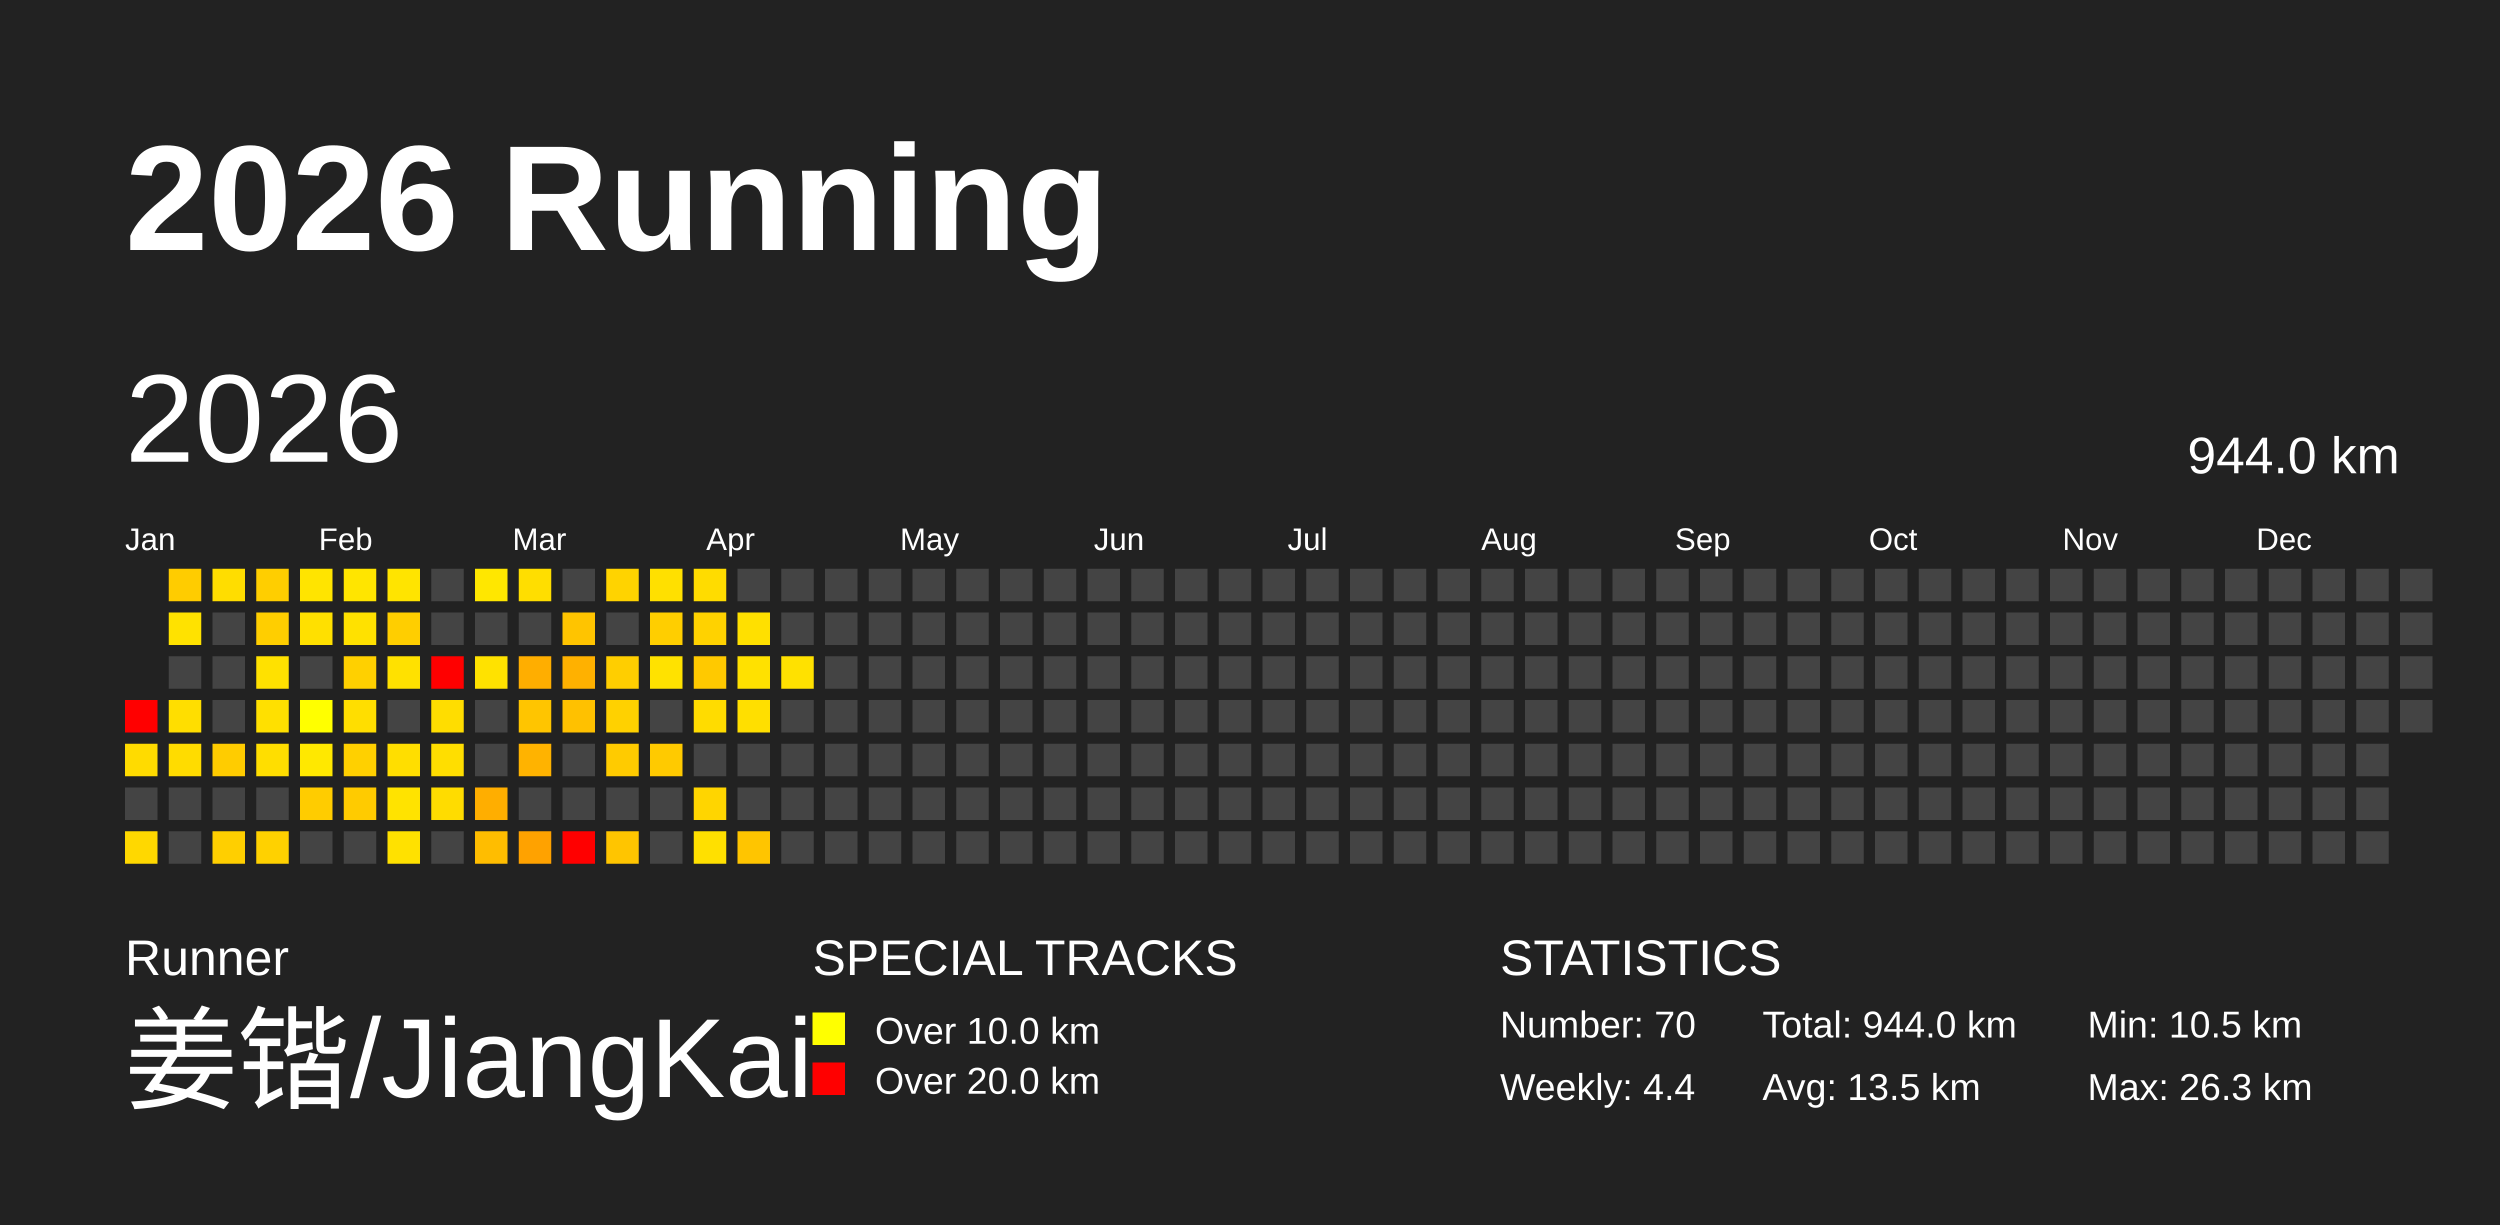
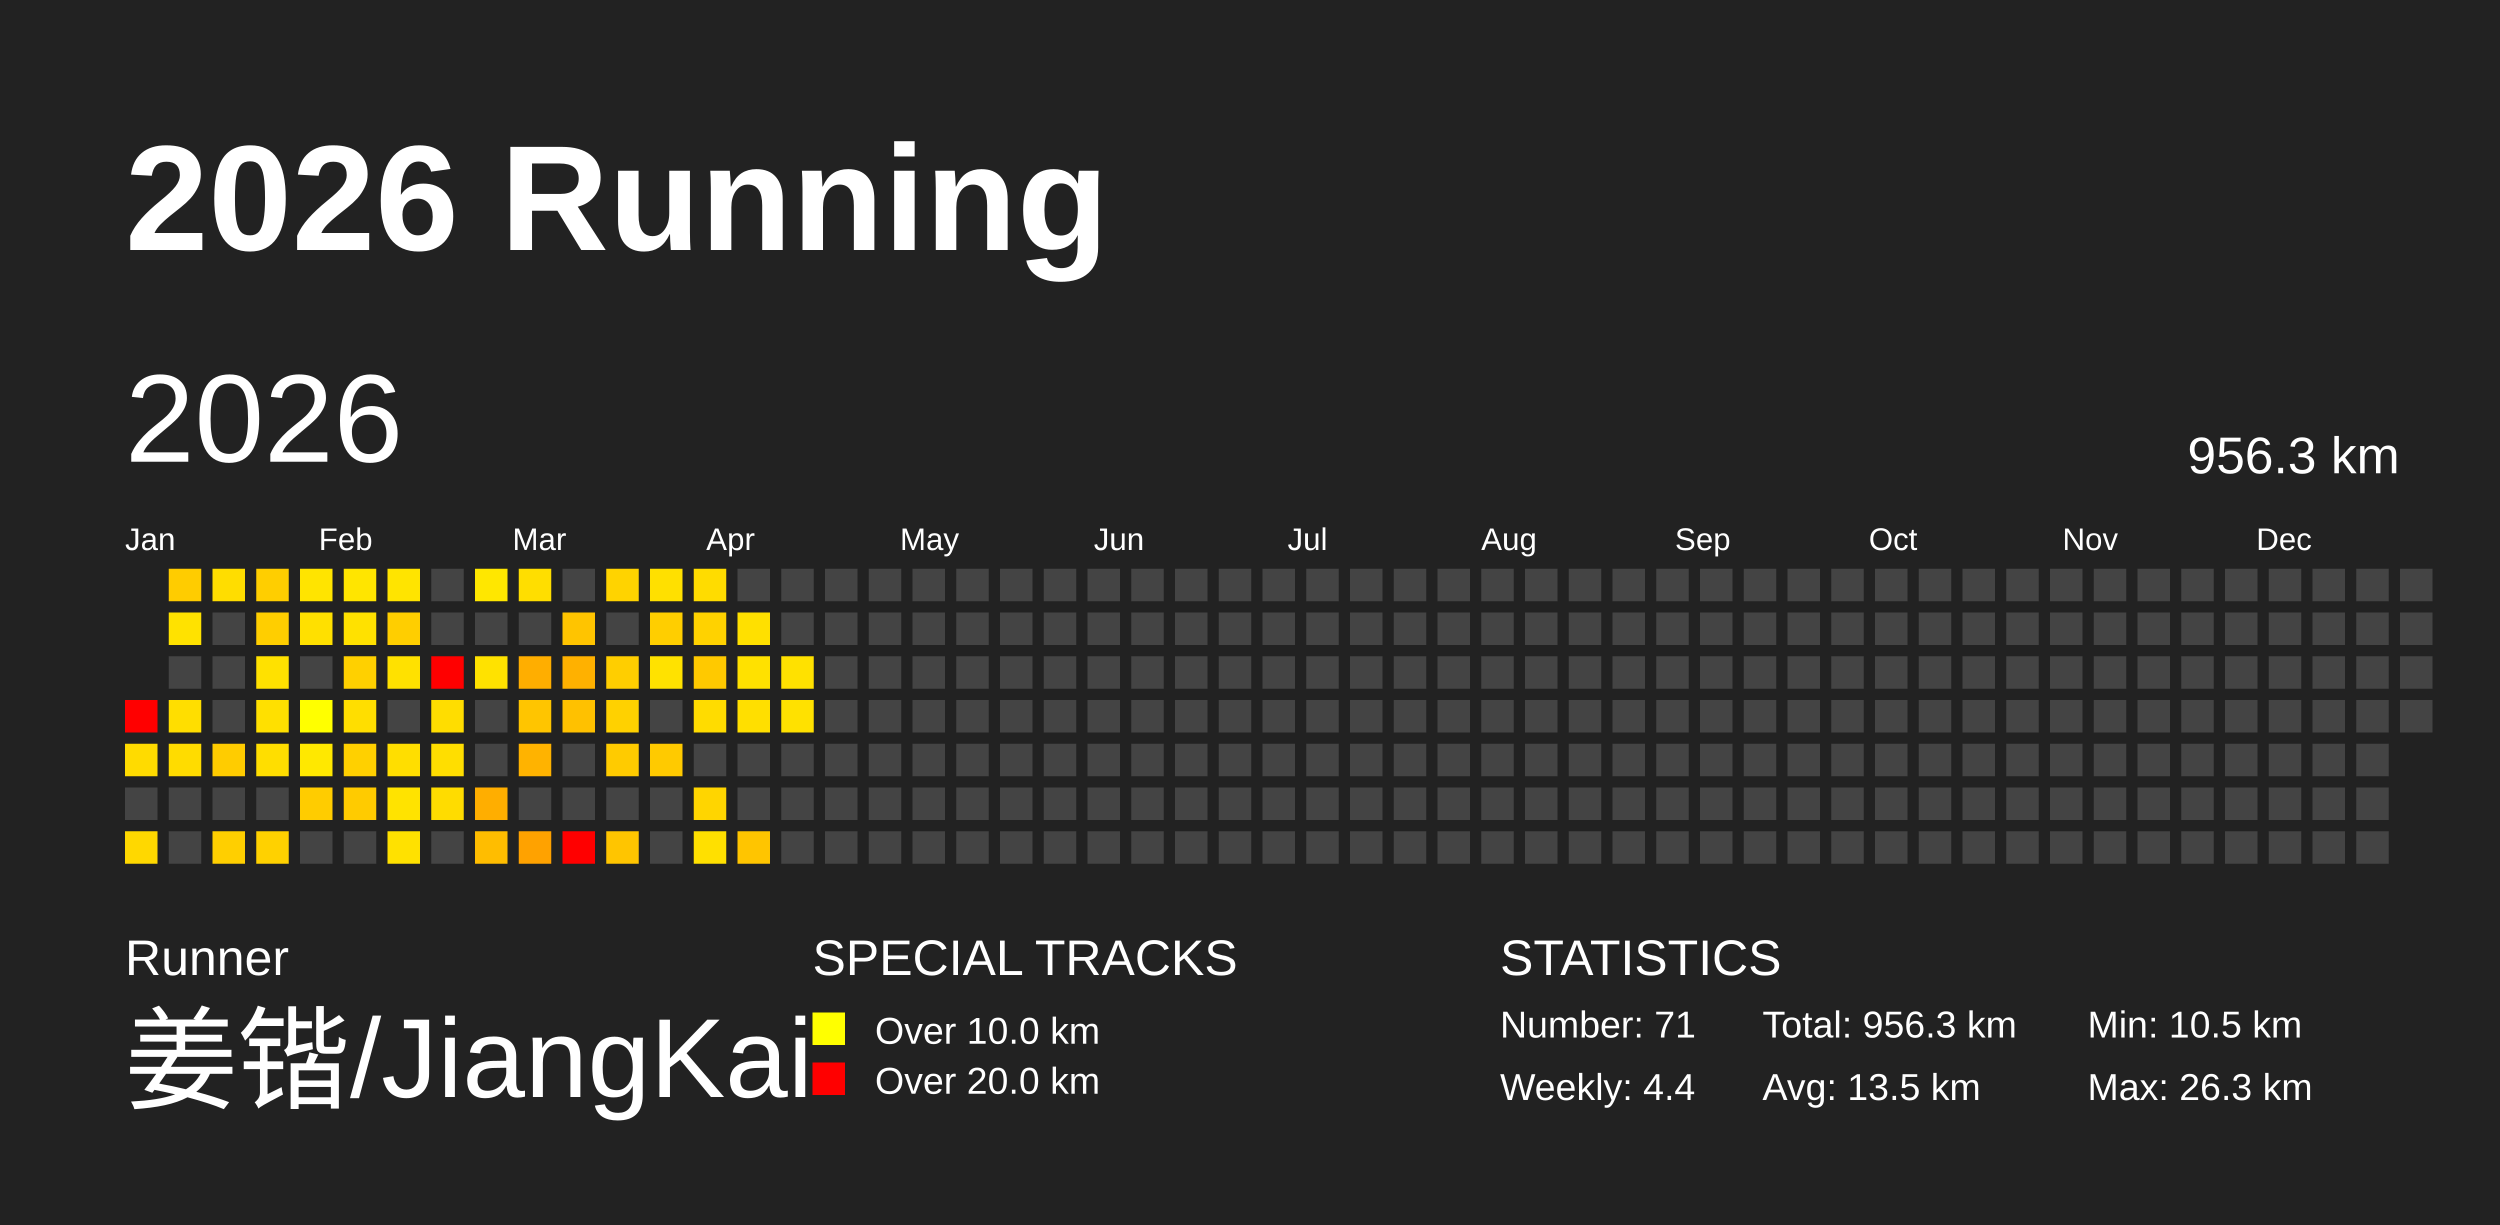
<svg xmlns="http://www.w3.org/2000/svg" baseProfile="full" height="98mm" version="1.1" viewBox="0,0,200,98" width="200mm">
  <defs />
  <rect fill="#222222" height="98" width="200" x="0" y="0" />
  <text fill="#FFFFFF" style="font-size:12px; font-family:Arial; font-weight:bold;" x="10" y="20">2026 Running</text>
  <text fill="#FFFFFF" style="font-size:4px; font-family:Arial" x="10" y="78">Runner</text>
  <text fill="#FFFFFF" style="font-size:9px; font-family:Arial" x="10" y="88">姜锴/JiangKai</text>
  <text fill="#FFFFFF" style="font-size:4px; font-family:Arial" x="65" y="78">SPECIAL TRACKS</text>
  <rect fill="yellow" height="2.6" width="2.6" x="65" y="81" />
  <text fill="#FFFFFF" style="font-size:3px; font-family:Arial" x="70" y="83.5">Over 10.0 km</text>
  <rect fill="red" height="2.6" width="2.6" x="65" y="85" />
  <text fill="#FFFFFF" style="font-size:3px; font-family:Arial" x="70" y="87.5">Over 20.0 km</text>
  <text fill="#FFFFFF" style="font-size:4px; font-family:Arial" x="120" y="78">STATISTICS</text>
-   <text fill="#FFFFFF" style="font-size:3px; font-family:Arial" x="120" y="83">Number: 70</text>
+   <text fill="#FFFFFF" style="font-size:3px; font-family:Arial" x="120" y="83">Number: 71</text>
  <text fill="#FFFFFF" style="font-size:3px; font-family:Arial" x="120" y="88">Weekly: 4.4</text>
-   <text fill="#FFFFFF" style="font-size:3px; font-family:Arial" x="141" y="83">Total: 944.0 km</text>
+   <text fill="#FFFFFF" style="font-size:3px; font-family:Arial" x="141" y="83">Total: 956.3 km</text>
  <text fill="#FFFFFF" style="font-size:3px; font-family:Arial" x="141" y="88">Avg: 13.5 km</text>
  <text fill="#FFFFFF" style="font-size:3px; font-family:Arial" x="167" y="83">Min: 10.5 km</text>
  <text fill="#FFFFFF" style="font-size:3px; font-family:Arial" x="167" y="88">Max: 26.3 km</text>
  <text dominant-baseline="hanging" fill="#FFFFFF" style="font-size:10.0px; font-family:Arial;" x="10" y="30">2026</text>
-   <text dominant-baseline="hanging" fill="#FFFFFF" style="font-size:4.125px; font-family:Arial;" x="175" y="35">944.0 km</text>
+   <text dominant-baseline="hanging" fill="#FFFFFF" style="font-size:4.125px; font-family:Arial;" x="175" y="35">956.3 km</text>
  <text fill="#FFFFFF" style="font-size:2.5px; font-family:Arial" x="10.0" y="44">Jan</text>
  <text fill="#FFFFFF" style="font-size:2.5px; font-family:Arial" x="25.5" y="44">Feb</text>
  <text fill="#FFFFFF" style="font-size:2.5px; font-family:Arial" x="41.0" y="44">Mar</text>
  <text fill="#FFFFFF" style="font-size:2.5px; font-family:Arial" x="56.5" y="44">Apr</text>
  <text fill="#FFFFFF" style="font-size:2.5px; font-family:Arial" x="72.0" y="44">May</text>
  <text fill="#FFFFFF" style="font-size:2.5px; font-family:Arial" x="87.5" y="44">Jun</text>
  <text fill="#FFFFFF" style="font-size:2.5px; font-family:Arial" x="103.0" y="44">Jul</text>
  <text fill="#FFFFFF" style="font-size:2.5px; font-family:Arial" x="118.5" y="44">Aug</text>
  <text fill="#FFFFFF" style="font-size:2.5px; font-family:Arial" x="134.0" y="44">Sep</text>
  <text fill="#FFFFFF" style="font-size:2.5px; font-family:Arial" x="149.5" y="44">Oct</text>
  <text fill="#FFFFFF" style="font-size:2.5px; font-family:Arial" x="165.0" y="44">Nov</text>
  <text fill="#FFFFFF" style="font-size:2.5px; font-family:Arial" x="180.5" y="44">Dec</text>
  <rect fill="red" height="2.6" width="2.6" x="10.0" y="56.0" />
  <rect fill="#ffdb00" height="2.6" width="2.6" x="10.0" y="59.5" />
  <rect fill="#444444" height="2.6" width="2.6" x="10.0" y="63.0" />
  <rect fill="#ffd800" height="2.6" width="2.6" x="10.0" y="66.5" />
  <rect fill="#ffcc00" height="2.6" width="2.6" x="13.5" y="45.5" />
  <rect fill="#ffe200" height="2.6" width="2.6" x="13.5" y="49.0" />
  <rect fill="#444444" height="2.6" width="2.6" x="13.5" y="52.5" />
  <rect fill="#ffde00" height="2.6" width="2.6" x="13.5" y="56.0" />
  <rect fill="#ffdc00" height="2.6" width="2.6" x="13.5" y="59.5" />
  <rect fill="#444444" height="2.6" width="2.6" x="13.5" y="63.0" />
  <rect fill="#444444" height="2.6" width="2.6" x="13.5" y="66.5" />
  <rect fill="#ffdd00" height="2.6" width="2.6" x="17.0" y="45.5" />
  <rect fill="#444444" height="2.6" width="2.6" x="17.0" y="49.0" />
  <rect fill="#444444" height="2.6" width="2.6" x="17.0" y="52.5" />
  <rect fill="#444444" height="2.6" width="2.6" x="17.0" y="56.0" />
  <rect fill="#ffcc00" height="2.6" width="2.6" x="17.0" y="59.5" />
  <rect fill="#444444" height="2.6" width="2.6" x="17.0" y="63.0" />
  <rect fill="#ffcf00" height="2.6" width="2.6" x="17.0" y="66.5" />
  <rect fill="#ffce00" height="2.6" width="2.6" x="20.5" y="45.5" />
  <rect fill="#ffce00" height="2.6" width="2.6" x="20.5" y="49.0" />
  <rect fill="#ffe100" height="2.6" width="2.6" x="20.5" y="52.5" />
  <rect fill="#ffe000" height="2.6" width="2.6" x="20.5" y="56.0" />
  <rect fill="#ffde00" height="2.6" width="2.6" x="20.5" y="59.5" />
  <rect fill="#444444" height="2.6" width="2.6" x="20.5" y="63.0" />
  <rect fill="#ffd100" height="2.6" width="2.6" x="20.5" y="66.5" />
  <rect fill="#ffe400" height="2.6" width="2.6" x="24.0" y="45.5" />
  <rect fill="#ffe000" height="2.6" width="2.6" x="24.0" y="49.0" />
  <rect fill="#444444" height="2.6" width="2.6" x="24.0" y="52.5" />
  <rect fill="#ffff00" height="2.6" width="2.6" x="24.0" y="56.0" />
  <rect fill="#ffe800" height="2.6" width="2.6" x="24.0" y="59.5" />
  <rect fill="#ffcc00" height="2.6" width="2.6" x="24.0" y="63.0" />
  <rect fill="#444444" height="2.6" width="2.6" x="24.0" y="66.5" />
  <rect fill="#ffe500" height="2.6" width="2.6" x="27.5" y="45.5" />
  <rect fill="#ffe100" height="2.6" width="2.6" x="27.5" y="49.0" />
  <rect fill="#ffd000" height="2.6" width="2.6" x="27.5" y="52.5" />
  <rect fill="#ffde00" height="2.6" width="2.6" x="27.5" y="56.0" />
  <rect fill="#ffd000" height="2.6" width="2.6" x="27.5" y="59.5" />
  <rect fill="#ffcb00" height="2.6" width="2.6" x="27.5" y="63.0" />
  <rect fill="#444444" height="2.6" width="2.6" x="27.5" y="66.5" />
  <rect fill="#ffe400" height="2.6" width="2.6" x="31.0" y="45.5" />
  <rect fill="#ffce00" height="2.6" width="2.6" x="31.0" y="49.0" />
  <rect fill="#ffe100" height="2.6" width="2.6" x="31.0" y="52.5" />
  <rect fill="#444444" height="2.6" width="2.6" x="31.0" y="56.0" />
  <rect fill="#ffde00" height="2.6" width="2.6" x="31.0" y="59.5" />
  <rect fill="#ffe300" height="2.6" width="2.6" x="31.0" y="63.0" />
  <rect fill="#ffe100" height="2.6" width="2.6" x="31.0" y="66.5" />
  <rect fill="#444444" height="2.6" width="2.6" x="34.5" y="45.5" />
  <rect fill="#444444" height="2.6" width="2.6" x="34.5" y="49.0" />
  <rect fill="red" height="2.6" width="2.6" x="34.5" y="52.5" />
  <rect fill="#ffdd00" height="2.6" width="2.6" x="34.5" y="56.0" />
  <rect fill="#ffde00" height="2.6" width="2.6" x="34.5" y="59.5" />
  <rect fill="#ffdc00" height="2.6" width="2.6" x="34.5" y="63.0" />
  <rect fill="#444444" height="2.6" width="2.6" x="34.5" y="66.5" />
  <rect fill="#ffe700" height="2.6" width="2.6" x="38.0" y="45.5" />
  <rect fill="#444444" height="2.6" width="2.6" x="38.0" y="49.0" />
  <rect fill="#ffe200" height="2.6" width="2.6" x="38.0" y="52.5" />
  <rect fill="#444444" height="2.6" width="2.6" x="38.0" y="56.0" />
  <rect fill="#444444" height="2.6" width="2.6" x="38.0" y="59.5" />
  <rect fill="#ffae00" height="2.6" width="2.6" x="38.0" y="63.0" />
  <rect fill="#ffbd00" height="2.6" width="2.6" x="38.0" y="66.5" />
  <rect fill="#ffde00" height="2.6" width="2.6" x="41.5" y="45.5" />
  <rect fill="#444444" height="2.6" width="2.6" x="41.5" y="49.0" />
  <rect fill="#ffae00" height="2.6" width="2.6" x="41.5" y="52.5" />
  <rect fill="#ffc500" height="2.6" width="2.6" x="41.5" y="56.0" />
  <rect fill="#ffb300" height="2.6" width="2.6" x="41.5" y="59.5" />
  <rect fill="#444444" height="2.6" width="2.6" x="41.5" y="63.0" />
  <rect fill="#ffa200" height="2.6" width="2.6" x="41.5" y="66.5" />
  <rect fill="#444444" height="2.6" width="2.6" x="45.0" y="45.5" />
  <rect fill="#ffc400" height="2.6" width="2.6" x="45.0" y="49.0" />
  <rect fill="#ffb100" height="2.6" width="2.6" x="45.0" y="52.5" />
  <rect fill="#ffc100" height="2.6" width="2.6" x="45.0" y="56.0" />
  <rect fill="#444444" height="2.6" width="2.6" x="45.0" y="59.5" />
  <rect fill="#444444" height="2.6" width="2.6" x="45.0" y="63.0" />
  <rect fill="red" height="2.6" width="2.6" x="45.0" y="66.5" />
  <rect fill="#ffd300" height="2.6" width="2.6" x="48.5" y="45.5" />
  <rect fill="#444444" height="2.6" width="2.6" x="48.5" y="49.0" />
  <rect fill="#ffce00" height="2.6" width="2.6" x="48.5" y="52.5" />
  <rect fill="#ffd100" height="2.6" width="2.6" x="48.5" y="56.0" />
  <rect fill="#ffcb00" height="2.6" width="2.6" x="48.5" y="59.5" />
  <rect fill="#444444" height="2.6" width="2.6" x="48.5" y="63.0" />
  <rect fill="#ffc500" height="2.6" width="2.6" x="48.5" y="66.5" />
  <rect fill="#ffe000" height="2.6" width="2.6" x="52.0" y="45.5" />
  <rect fill="#ffce00" height="2.6" width="2.6" x="52.0" y="49.0" />
  <rect fill="#ffe200" height="2.6" width="2.6" x="52.0" y="52.5" />
  <rect fill="#444444" height="2.6" width="2.6" x="52.0" y="56.0" />
  <rect fill="#ffca00" height="2.6" width="2.6" x="52.0" y="59.5" />
  <rect fill="#444444" height="2.6" width="2.6" x="52.0" y="63.0" />
  <rect fill="#444444" height="2.6" width="2.6" x="52.0" y="66.5" />
  <rect fill="#ffdc00" height="2.6" width="2.6" x="55.5" y="45.5" />
  <rect fill="#ffd200" height="2.6" width="2.6" x="55.5" y="49.0" />
  <rect fill="#ffc900" height="2.6" width="2.6" x="55.5" y="52.5" />
  <rect fill="#ffdc00" height="2.6" width="2.6" x="55.5" y="56.0" />
  <rect fill="#444444" height="2.6" width="2.6" x="55.5" y="59.5" />
  <rect fill="#ffd500" height="2.6" width="2.6" x="55.5" y="63.0" />
  <rect fill="#ffe000" height="2.6" width="2.6" x="55.5" y="66.5" />
  <rect fill="#444444" height="2.6" width="2.6" x="59.0" y="45.5" />
  <rect fill="#ffe000" height="2.6" width="2.6" x="59.0" y="49.0" />
  <rect fill="#ffe100" height="2.6" width="2.6" x="59.0" y="52.5" />
  <rect fill="#ffdf00" height="2.6" width="2.6" x="59.0" y="56.0" />
  <rect fill="#444444" height="2.6" width="2.6" x="59.0" y="59.5" />
  <rect fill="#444444" height="2.6" width="2.6" x="59.0" y="63.0" />
  <rect fill="#ffc500" height="2.6" width="2.6" x="59.0" y="66.5" />
  <rect fill="#444444" height="2.6" width="2.6" x="62.5" y="45.5" />
  <rect fill="#444444" height="2.6" width="2.6" x="62.5" y="49.0" />
  <rect fill="#ffe100" height="2.6" width="2.6" x="62.5" y="52.5" />
-   <rect fill="#444444" height="2.6" width="2.6" x="62.5" y="56.0" />
+   <rect fill="#ffe100" height="2.6" width="2.6" x="62.5" y="56.0" />
  <rect fill="#444444" height="2.6" width="2.6" x="62.5" y="59.5" />
  <rect fill="#444444" height="2.6" width="2.6" x="62.5" y="63.0" />
  <rect fill="#444444" height="2.6" width="2.6" x="62.5" y="66.5" />
  <rect fill="#444444" height="2.6" width="2.6" x="66.0" y="45.5" />
  <rect fill="#444444" height="2.6" width="2.6" x="66.0" y="49.0" />
  <rect fill="#444444" height="2.6" width="2.6" x="66.0" y="52.5" />
  <rect fill="#444444" height="2.6" width="2.6" x="66.0" y="56.0" />
  <rect fill="#444444" height="2.6" width="2.6" x="66.0" y="59.5" />
  <rect fill="#444444" height="2.6" width="2.6" x="66.0" y="63.0" />
  <rect fill="#444444" height="2.6" width="2.6" x="66.0" y="66.5" />
  <rect fill="#444444" height="2.6" width="2.6" x="69.5" y="45.5" />
  <rect fill="#444444" height="2.6" width="2.6" x="69.5" y="49.0" />
  <rect fill="#444444" height="2.6" width="2.6" x="69.5" y="52.5" />
  <rect fill="#444444" height="2.6" width="2.6" x="69.5" y="56.0" />
  <rect fill="#444444" height="2.6" width="2.6" x="69.5" y="59.5" />
  <rect fill="#444444" height="2.6" width="2.6" x="69.5" y="63.0" />
  <rect fill="#444444" height="2.6" width="2.6" x="69.5" y="66.5" />
  <rect fill="#444444" height="2.6" width="2.6" x="73.0" y="45.5" />
  <rect fill="#444444" height="2.6" width="2.6" x="73.0" y="49.0" />
  <rect fill="#444444" height="2.6" width="2.6" x="73.0" y="52.5" />
  <rect fill="#444444" height="2.6" width="2.6" x="73.0" y="56.0" />
  <rect fill="#444444" height="2.6" width="2.6" x="73.0" y="59.5" />
  <rect fill="#444444" height="2.6" width="2.6" x="73.0" y="63.0" />
  <rect fill="#444444" height="2.6" width="2.6" x="73.0" y="66.5" />
  <rect fill="#444444" height="2.6" width="2.6" x="76.5" y="45.5" />
  <rect fill="#444444" height="2.6" width="2.6" x="76.5" y="49.0" />
  <rect fill="#444444" height="2.6" width="2.6" x="76.5" y="52.5" />
  <rect fill="#444444" height="2.6" width="2.6" x="76.5" y="56.0" />
  <rect fill="#444444" height="2.6" width="2.6" x="76.5" y="59.5" />
  <rect fill="#444444" height="2.6" width="2.6" x="76.5" y="63.0" />
  <rect fill="#444444" height="2.6" width="2.6" x="76.5" y="66.5" />
  <rect fill="#444444" height="2.6" width="2.6" x="80.0" y="45.5" />
  <rect fill="#444444" height="2.6" width="2.6" x="80.0" y="49.0" />
  <rect fill="#444444" height="2.6" width="2.6" x="80.0" y="52.5" />
  <rect fill="#444444" height="2.6" width="2.6" x="80.0" y="56.0" />
  <rect fill="#444444" height="2.6" width="2.6" x="80.0" y="59.5" />
  <rect fill="#444444" height="2.6" width="2.6" x="80.0" y="63.0" />
  <rect fill="#444444" height="2.6" width="2.6" x="80.0" y="66.5" />
  <rect fill="#444444" height="2.6" width="2.6" x="83.5" y="45.5" />
  <rect fill="#444444" height="2.6" width="2.6" x="83.5" y="49.0" />
  <rect fill="#444444" height="2.6" width="2.6" x="83.5" y="52.5" />
  <rect fill="#444444" height="2.6" width="2.6" x="83.5" y="56.0" />
  <rect fill="#444444" height="2.6" width="2.6" x="83.5" y="59.5" />
  <rect fill="#444444" height="2.6" width="2.6" x="83.5" y="63.0" />
  <rect fill="#444444" height="2.6" width="2.6" x="83.5" y="66.5" />
  <rect fill="#444444" height="2.6" width="2.6" x="87.0" y="45.5" />
  <rect fill="#444444" height="2.6" width="2.6" x="87.0" y="49.0" />
  <rect fill="#444444" height="2.6" width="2.6" x="87.0" y="52.5" />
  <rect fill="#444444" height="2.6" width="2.6" x="87.0" y="56.0" />
  <rect fill="#444444" height="2.6" width="2.6" x="87.0" y="59.5" />
  <rect fill="#444444" height="2.6" width="2.6" x="87.0" y="63.0" />
  <rect fill="#444444" height="2.6" width="2.6" x="87.0" y="66.5" />
  <rect fill="#444444" height="2.6" width="2.6" x="90.5" y="45.5" />
  <rect fill="#444444" height="2.6" width="2.6" x="90.5" y="49.0" />
  <rect fill="#444444" height="2.6" width="2.6" x="90.5" y="52.5" />
  <rect fill="#444444" height="2.6" width="2.6" x="90.5" y="56.0" />
  <rect fill="#444444" height="2.6" width="2.6" x="90.5" y="59.5" />
  <rect fill="#444444" height="2.6" width="2.6" x="90.5" y="63.0" />
  <rect fill="#444444" height="2.6" width="2.6" x="90.5" y="66.5" />
  <rect fill="#444444" height="2.6" width="2.6" x="94.0" y="45.5" />
  <rect fill="#444444" height="2.6" width="2.6" x="94.0" y="49.0" />
  <rect fill="#444444" height="2.6" width="2.6" x="94.0" y="52.5" />
  <rect fill="#444444" height="2.6" width="2.6" x="94.0" y="56.0" />
  <rect fill="#444444" height="2.6" width="2.6" x="94.0" y="59.5" />
  <rect fill="#444444" height="2.6" width="2.6" x="94.0" y="63.0" />
  <rect fill="#444444" height="2.6" width="2.6" x="94.0" y="66.5" />
  <rect fill="#444444" height="2.6" width="2.6" x="97.5" y="45.5" />
  <rect fill="#444444" height="2.6" width="2.6" x="97.5" y="49.0" />
  <rect fill="#444444" height="2.6" width="2.6" x="97.5" y="52.5" />
  <rect fill="#444444" height="2.6" width="2.6" x="97.5" y="56.0" />
  <rect fill="#444444" height="2.6" width="2.6" x="97.5" y="59.5" />
  <rect fill="#444444" height="2.6" width="2.6" x="97.5" y="63.0" />
  <rect fill="#444444" height="2.6" width="2.6" x="97.5" y="66.5" />
  <rect fill="#444444" height="2.6" width="2.6" x="101.0" y="45.5" />
  <rect fill="#444444" height="2.6" width="2.6" x="101.0" y="49.0" />
  <rect fill="#444444" height="2.6" width="2.6" x="101.0" y="52.5" />
  <rect fill="#444444" height="2.6" width="2.6" x="101.0" y="56.0" />
  <rect fill="#444444" height="2.6" width="2.6" x="101.0" y="59.5" />
  <rect fill="#444444" height="2.6" width="2.6" x="101.0" y="63.0" />
  <rect fill="#444444" height="2.6" width="2.6" x="101.0" y="66.5" />
  <rect fill="#444444" height="2.6" width="2.6" x="104.5" y="45.5" />
  <rect fill="#444444" height="2.6" width="2.6" x="104.5" y="49.0" />
  <rect fill="#444444" height="2.6" width="2.6" x="104.5" y="52.5" />
  <rect fill="#444444" height="2.6" width="2.6" x="104.5" y="56.0" />
  <rect fill="#444444" height="2.6" width="2.6" x="104.5" y="59.5" />
  <rect fill="#444444" height="2.6" width="2.6" x="104.5" y="63.0" />
  <rect fill="#444444" height="2.6" width="2.6" x="104.5" y="66.5" />
  <rect fill="#444444" height="2.6" width="2.6" x="108.0" y="45.5" />
  <rect fill="#444444" height="2.6" width="2.6" x="108.0" y="49.0" />
  <rect fill="#444444" height="2.6" width="2.6" x="108.0" y="52.5" />
  <rect fill="#444444" height="2.6" width="2.6" x="108.0" y="56.0" />
  <rect fill="#444444" height="2.6" width="2.6" x="108.0" y="59.5" />
  <rect fill="#444444" height="2.6" width="2.6" x="108.0" y="63.0" />
  <rect fill="#444444" height="2.6" width="2.6" x="108.0" y="66.5" />
  <rect fill="#444444" height="2.6" width="2.6" x="111.5" y="45.5" />
  <rect fill="#444444" height="2.6" width="2.6" x="111.5" y="49.0" />
  <rect fill="#444444" height="2.6" width="2.6" x="111.5" y="52.5" />
  <rect fill="#444444" height="2.6" width="2.6" x="111.5" y="56.0" />
  <rect fill="#444444" height="2.6" width="2.6" x="111.5" y="59.5" />
  <rect fill="#444444" height="2.6" width="2.6" x="111.5" y="63.0" />
  <rect fill="#444444" height="2.6" width="2.6" x="111.5" y="66.5" />
  <rect fill="#444444" height="2.6" width="2.6" x="115.0" y="45.5" />
  <rect fill="#444444" height="2.6" width="2.6" x="115.0" y="49.0" />
  <rect fill="#444444" height="2.6" width="2.6" x="115.0" y="52.5" />
  <rect fill="#444444" height="2.6" width="2.6" x="115.0" y="56.0" />
  <rect fill="#444444" height="2.6" width="2.6" x="115.0" y="59.5" />
  <rect fill="#444444" height="2.6" width="2.6" x="115.0" y="63.0" />
  <rect fill="#444444" height="2.6" width="2.6" x="115.0" y="66.5" />
  <rect fill="#444444" height="2.6" width="2.6" x="118.5" y="45.5" />
  <rect fill="#444444" height="2.6" width="2.6" x="118.5" y="49.0" />
  <rect fill="#444444" height="2.6" width="2.6" x="118.5" y="52.5" />
  <rect fill="#444444" height="2.6" width="2.6" x="118.5" y="56.0" />
  <rect fill="#444444" height="2.6" width="2.6" x="118.5" y="59.5" />
  <rect fill="#444444" height="2.6" width="2.6" x="118.5" y="63.0" />
  <rect fill="#444444" height="2.6" width="2.6" x="118.5" y="66.5" />
  <rect fill="#444444" height="2.6" width="2.6" x="122.0" y="45.5" />
  <rect fill="#444444" height="2.6" width="2.6" x="122.0" y="49.0" />
  <rect fill="#444444" height="2.6" width="2.6" x="122.0" y="52.5" />
  <rect fill="#444444" height="2.6" width="2.6" x="122.0" y="56.0" />
  <rect fill="#444444" height="2.6" width="2.6" x="122.0" y="59.5" />
  <rect fill="#444444" height="2.6" width="2.6" x="122.0" y="63.0" />
  <rect fill="#444444" height="2.6" width="2.6" x="122.0" y="66.5" />
  <rect fill="#444444" height="2.6" width="2.6" x="125.5" y="45.5" />
  <rect fill="#444444" height="2.6" width="2.6" x="125.5" y="49.0" />
  <rect fill="#444444" height="2.6" width="2.6" x="125.5" y="52.5" />
  <rect fill="#444444" height="2.6" width="2.6" x="125.5" y="56.0" />
  <rect fill="#444444" height="2.6" width="2.6" x="125.5" y="59.5" />
  <rect fill="#444444" height="2.6" width="2.6" x="125.5" y="63.0" />
  <rect fill="#444444" height="2.6" width="2.6" x="125.5" y="66.5" />
  <rect fill="#444444" height="2.6" width="2.6" x="129.0" y="45.5" />
  <rect fill="#444444" height="2.6" width="2.6" x="129.0" y="49.0" />
  <rect fill="#444444" height="2.6" width="2.6" x="129.0" y="52.5" />
  <rect fill="#444444" height="2.6" width="2.6" x="129.0" y="56.0" />
  <rect fill="#444444" height="2.6" width="2.6" x="129.0" y="59.5" />
  <rect fill="#444444" height="2.6" width="2.6" x="129.0" y="63.0" />
  <rect fill="#444444" height="2.6" width="2.6" x="129.0" y="66.5" />
  <rect fill="#444444" height="2.6" width="2.6" x="132.5" y="45.5" />
  <rect fill="#444444" height="2.6" width="2.6" x="132.5" y="49.0" />
  <rect fill="#444444" height="2.6" width="2.6" x="132.5" y="52.5" />
  <rect fill="#444444" height="2.6" width="2.6" x="132.5" y="56.0" />
  <rect fill="#444444" height="2.6" width="2.6" x="132.5" y="59.5" />
  <rect fill="#444444" height="2.6" width="2.6" x="132.5" y="63.0" />
  <rect fill="#444444" height="2.6" width="2.6" x="132.5" y="66.5" />
  <rect fill="#444444" height="2.6" width="2.6" x="136.0" y="45.5" />
  <rect fill="#444444" height="2.6" width="2.6" x="136.0" y="49.0" />
  <rect fill="#444444" height="2.6" width="2.6" x="136.0" y="52.5" />
  <rect fill="#444444" height="2.6" width="2.6" x="136.0" y="56.0" />
  <rect fill="#444444" height="2.6" width="2.6" x="136.0" y="59.5" />
  <rect fill="#444444" height="2.6" width="2.6" x="136.0" y="63.0" />
  <rect fill="#444444" height="2.6" width="2.6" x="136.0" y="66.5" />
  <rect fill="#444444" height="2.6" width="2.6" x="139.5" y="45.5" />
  <rect fill="#444444" height="2.6" width="2.6" x="139.5" y="49.0" />
  <rect fill="#444444" height="2.6" width="2.6" x="139.5" y="52.5" />
  <rect fill="#444444" height="2.6" width="2.6" x="139.5" y="56.0" />
  <rect fill="#444444" height="2.6" width="2.6" x="139.5" y="59.5" />
  <rect fill="#444444" height="2.6" width="2.6" x="139.5" y="63.0" />
  <rect fill="#444444" height="2.6" width="2.6" x="139.5" y="66.5" />
  <rect fill="#444444" height="2.6" width="2.6" x="143.0" y="45.5" />
  <rect fill="#444444" height="2.6" width="2.6" x="143.0" y="49.0" />
  <rect fill="#444444" height="2.6" width="2.6" x="143.0" y="52.5" />
  <rect fill="#444444" height="2.6" width="2.6" x="143.0" y="56.0" />
  <rect fill="#444444" height="2.6" width="2.6" x="143.0" y="59.5" />
  <rect fill="#444444" height="2.6" width="2.6" x="143.0" y="63.0" />
  <rect fill="#444444" height="2.6" width="2.6" x="143.0" y="66.5" />
  <rect fill="#444444" height="2.6" width="2.6" x="146.5" y="45.5" />
  <rect fill="#444444" height="2.6" width="2.6" x="146.5" y="49.0" />
  <rect fill="#444444" height="2.6" width="2.6" x="146.5" y="52.5" />
  <rect fill="#444444" height="2.6" width="2.6" x="146.5" y="56.0" />
  <rect fill="#444444" height="2.6" width="2.6" x="146.5" y="59.5" />
  <rect fill="#444444" height="2.6" width="2.6" x="146.5" y="63.0" />
  <rect fill="#444444" height="2.6" width="2.6" x="146.5" y="66.5" />
  <rect fill="#444444" height="2.6" width="2.6" x="150.0" y="45.5" />
  <rect fill="#444444" height="2.6" width="2.6" x="150.0" y="49.0" />
  <rect fill="#444444" height="2.6" width="2.6" x="150.0" y="52.5" />
  <rect fill="#444444" height="2.6" width="2.6" x="150.0" y="56.0" />
  <rect fill="#444444" height="2.6" width="2.6" x="150.0" y="59.5" />
  <rect fill="#444444" height="2.6" width="2.6" x="150.0" y="63.0" />
  <rect fill="#444444" height="2.6" width="2.6" x="150.0" y="66.5" />
  <rect fill="#444444" height="2.6" width="2.6" x="153.5" y="45.5" />
  <rect fill="#444444" height="2.6" width="2.6" x="153.5" y="49.0" />
  <rect fill="#444444" height="2.6" width="2.6" x="153.5" y="52.5" />
  <rect fill="#444444" height="2.6" width="2.6" x="153.5" y="56.0" />
  <rect fill="#444444" height="2.6" width="2.6" x="153.5" y="59.5" />
  <rect fill="#444444" height="2.6" width="2.6" x="153.5" y="63.0" />
  <rect fill="#444444" height="2.6" width="2.6" x="153.5" y="66.5" />
  <rect fill="#444444" height="2.6" width="2.6" x="157.0" y="45.5" />
  <rect fill="#444444" height="2.6" width="2.6" x="157.0" y="49.0" />
  <rect fill="#444444" height="2.6" width="2.6" x="157.0" y="52.5" />
  <rect fill="#444444" height="2.6" width="2.6" x="157.0" y="56.0" />
  <rect fill="#444444" height="2.6" width="2.6" x="157.0" y="59.5" />
  <rect fill="#444444" height="2.6" width="2.6" x="157.0" y="63.0" />
  <rect fill="#444444" height="2.6" width="2.6" x="157.0" y="66.5" />
  <rect fill="#444444" height="2.6" width="2.6" x="160.5" y="45.5" />
  <rect fill="#444444" height="2.6" width="2.6" x="160.5" y="49.0" />
  <rect fill="#444444" height="2.6" width="2.6" x="160.5" y="52.5" />
  <rect fill="#444444" height="2.6" width="2.6" x="160.5" y="56.0" />
  <rect fill="#444444" height="2.6" width="2.6" x="160.5" y="59.5" />
  <rect fill="#444444" height="2.6" width="2.6" x="160.5" y="63.0" />
  <rect fill="#444444" height="2.6" width="2.6" x="160.5" y="66.5" />
  <rect fill="#444444" height="2.6" width="2.6" x="164.0" y="45.5" />
  <rect fill="#444444" height="2.6" width="2.6" x="164.0" y="49.0" />
  <rect fill="#444444" height="2.6" width="2.6" x="164.0" y="52.5" />
  <rect fill="#444444" height="2.6" width="2.6" x="164.0" y="56.0" />
  <rect fill="#444444" height="2.6" width="2.6" x="164.0" y="59.5" />
  <rect fill="#444444" height="2.6" width="2.6" x="164.0" y="63.0" />
  <rect fill="#444444" height="2.6" width="2.6" x="164.0" y="66.5" />
  <rect fill="#444444" height="2.6" width="2.6" x="167.5" y="45.5" />
  <rect fill="#444444" height="2.6" width="2.6" x="167.5" y="49.0" />
  <rect fill="#444444" height="2.6" width="2.6" x="167.5" y="52.5" />
  <rect fill="#444444" height="2.6" width="2.6" x="167.5" y="56.0" />
  <rect fill="#444444" height="2.6" width="2.6" x="167.5" y="59.5" />
  <rect fill="#444444" height="2.6" width="2.6" x="167.5" y="63.0" />
  <rect fill="#444444" height="2.6" width="2.6" x="167.5" y="66.5" />
  <rect fill="#444444" height="2.6" width="2.6" x="171.0" y="45.5" />
  <rect fill="#444444" height="2.6" width="2.6" x="171.0" y="49.0" />
  <rect fill="#444444" height="2.6" width="2.6" x="171.0" y="52.5" />
  <rect fill="#444444" height="2.6" width="2.6" x="171.0" y="56.0" />
  <rect fill="#444444" height="2.6" width="2.6" x="171.0" y="59.5" />
  <rect fill="#444444" height="2.6" width="2.6" x="171.0" y="63.0" />
  <rect fill="#444444" height="2.6" width="2.6" x="171.0" y="66.5" />
  <rect fill="#444444" height="2.6" width="2.6" x="174.5" y="45.5" />
  <rect fill="#444444" height="2.6" width="2.6" x="174.5" y="49.0" />
  <rect fill="#444444" height="2.6" width="2.6" x="174.5" y="52.5" />
  <rect fill="#444444" height="2.6" width="2.6" x="174.5" y="56.0" />
  <rect fill="#444444" height="2.6" width="2.6" x="174.5" y="59.5" />
  <rect fill="#444444" height="2.6" width="2.6" x="174.5" y="63.0" />
  <rect fill="#444444" height="2.6" width="2.6" x="174.5" y="66.5" />
  <rect fill="#444444" height="2.6" width="2.6" x="178.0" y="45.5" />
  <rect fill="#444444" height="2.6" width="2.6" x="178.0" y="49.0" />
  <rect fill="#444444" height="2.6" width="2.6" x="178.0" y="52.5" />
  <rect fill="#444444" height="2.6" width="2.6" x="178.0" y="56.0" />
  <rect fill="#444444" height="2.6" width="2.6" x="178.0" y="59.5" />
  <rect fill="#444444" height="2.6" width="2.6" x="178.0" y="63.0" />
  <rect fill="#444444" height="2.6" width="2.6" x="178.0" y="66.5" />
  <rect fill="#444444" height="2.6" width="2.6" x="181.5" y="45.5" />
  <rect fill="#444444" height="2.6" width="2.6" x="181.5" y="49.0" />
  <rect fill="#444444" height="2.6" width="2.6" x="181.5" y="52.5" />
  <rect fill="#444444" height="2.6" width="2.6" x="181.5" y="56.0" />
  <rect fill="#444444" height="2.6" width="2.6" x="181.5" y="59.5" />
  <rect fill="#444444" height="2.6" width="2.6" x="181.5" y="63.0" />
  <rect fill="#444444" height="2.6" width="2.6" x="181.5" y="66.5" />
  <rect fill="#444444" height="2.6" width="2.6" x="185.0" y="45.5" />
  <rect fill="#444444" height="2.6" width="2.6" x="185.0" y="49.0" />
  <rect fill="#444444" height="2.6" width="2.6" x="185.0" y="52.5" />
  <rect fill="#444444" height="2.6" width="2.6" x="185.0" y="56.0" />
  <rect fill="#444444" height="2.6" width="2.6" x="185.0" y="59.5" />
  <rect fill="#444444" height="2.6" width="2.6" x="185.0" y="63.0" />
  <rect fill="#444444" height="2.6" width="2.6" x="185.0" y="66.5" />
  <rect fill="#444444" height="2.6" width="2.6" x="188.5" y="45.5" />
  <rect fill="#444444" height="2.6" width="2.6" x="188.5" y="49.0" />
  <rect fill="#444444" height="2.6" width="2.6" x="188.5" y="52.5" />
  <rect fill="#444444" height="2.6" width="2.6" x="188.5" y="56.0" />
  <rect fill="#444444" height="2.6" width="2.6" x="188.5" y="59.5" />
  <rect fill="#444444" height="2.6" width="2.6" x="188.5" y="63.0" />
  <rect fill="#444444" height="2.6" width="2.6" x="188.5" y="66.5" />
  <rect fill="#444444" height="2.6" width="2.6" x="192.0" y="45.5" />
  <rect fill="#444444" height="2.6" width="2.6" x="192.0" y="49.0" />
  <rect fill="#444444" height="2.6" width="2.6" x="192.0" y="52.5" />
  <rect fill="#444444" height="2.6" width="2.6" x="192.0" y="56.0" />
</svg>
